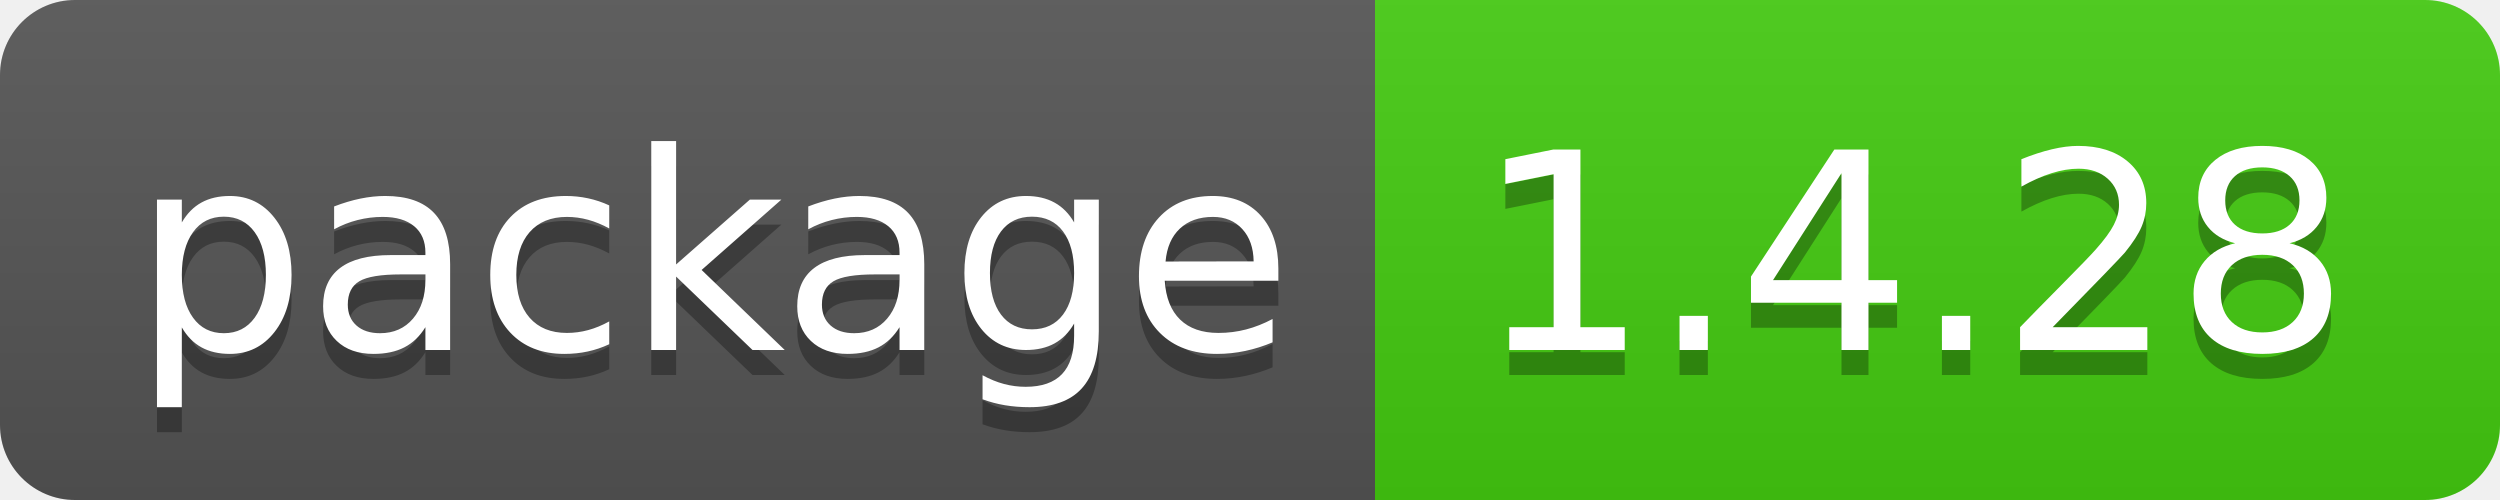
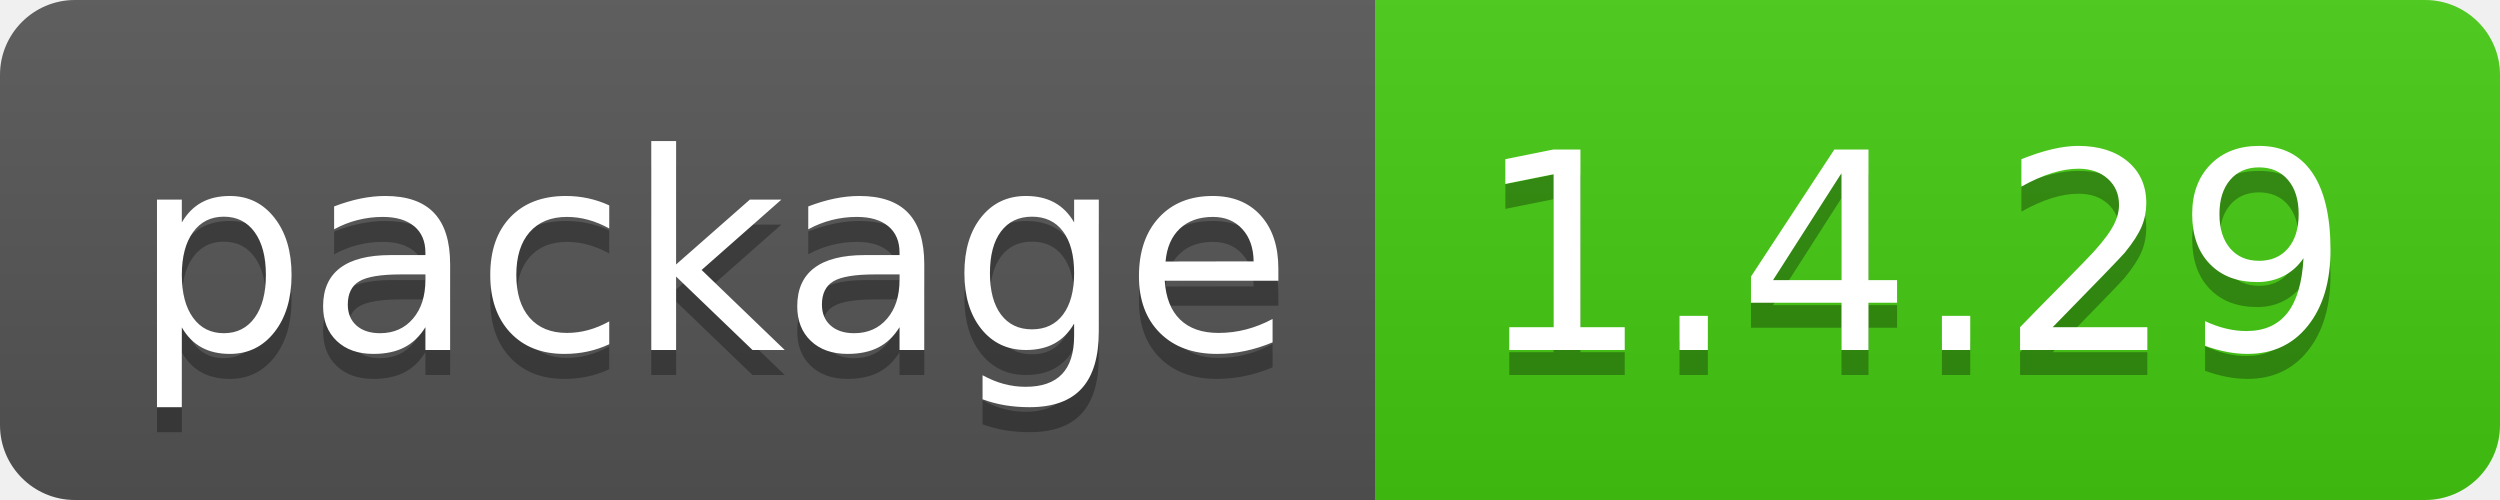
- <svg xmlns="http://www.w3.org/2000/svg" width="100" height="20" role="img" aria-label="package: 1.4.28">
+ <svg xmlns="http://www.w3.org/2000/svg" width="100" height="20" role="img" aria-label="package: 1.4.29">
  <linearGradient id="s" x2="0" y2="100%">
    <stop offset="0" stop-color="#bbb" stop-opacity=".1" />
    <stop offset="1" stop-opacity=".1" />
  </linearGradient>
  <clipPath id="r">
    <rect width="100" height="20" rx="3" fill="#fff" />
  </clipPath>
  <g clip-path="url(#r)">
    <rect width="55" height="20" fill="#555" />
    <rect x="55" width="45" height="20" fill="#4c1" />
    <rect width="100" height="20" fill="url(#s)" />
  </g>
  <g fill="#fff" text-anchor="middle" font-family="Verdana,Geneva,DejaVu Sans,sans-serif" text-rendering="geometricPrecision" font-size="110">
    <text aria-hidden="true" x="285" y="150" fill="#010101" fill-opacity=".3" transform="scale(.1)" textLength="450">package</text>
    <text x="285" y="140" transform="scale(.1)" fill="#fff" textLength="450">package</text>
-     <text aria-hidden="true" x="765" y="150" fill="#010101" fill-opacity=".3" transform="scale(.1)" textLength="350">1.4.28</text>
-     <text x="765" y="140" transform="scale(.1)" fill="#fff" textLength="350">1.4.28</text>
+     <text aria-hidden="true" x="765" y="150" fill="#010101" fill-opacity=".3" transform="scale(.1)" textLength="350">1.4.29</text>
+     <text x="765" y="140" transform="scale(.1)" fill="#fff" textLength="350">1.4.29</text>
  </g>
</svg>
